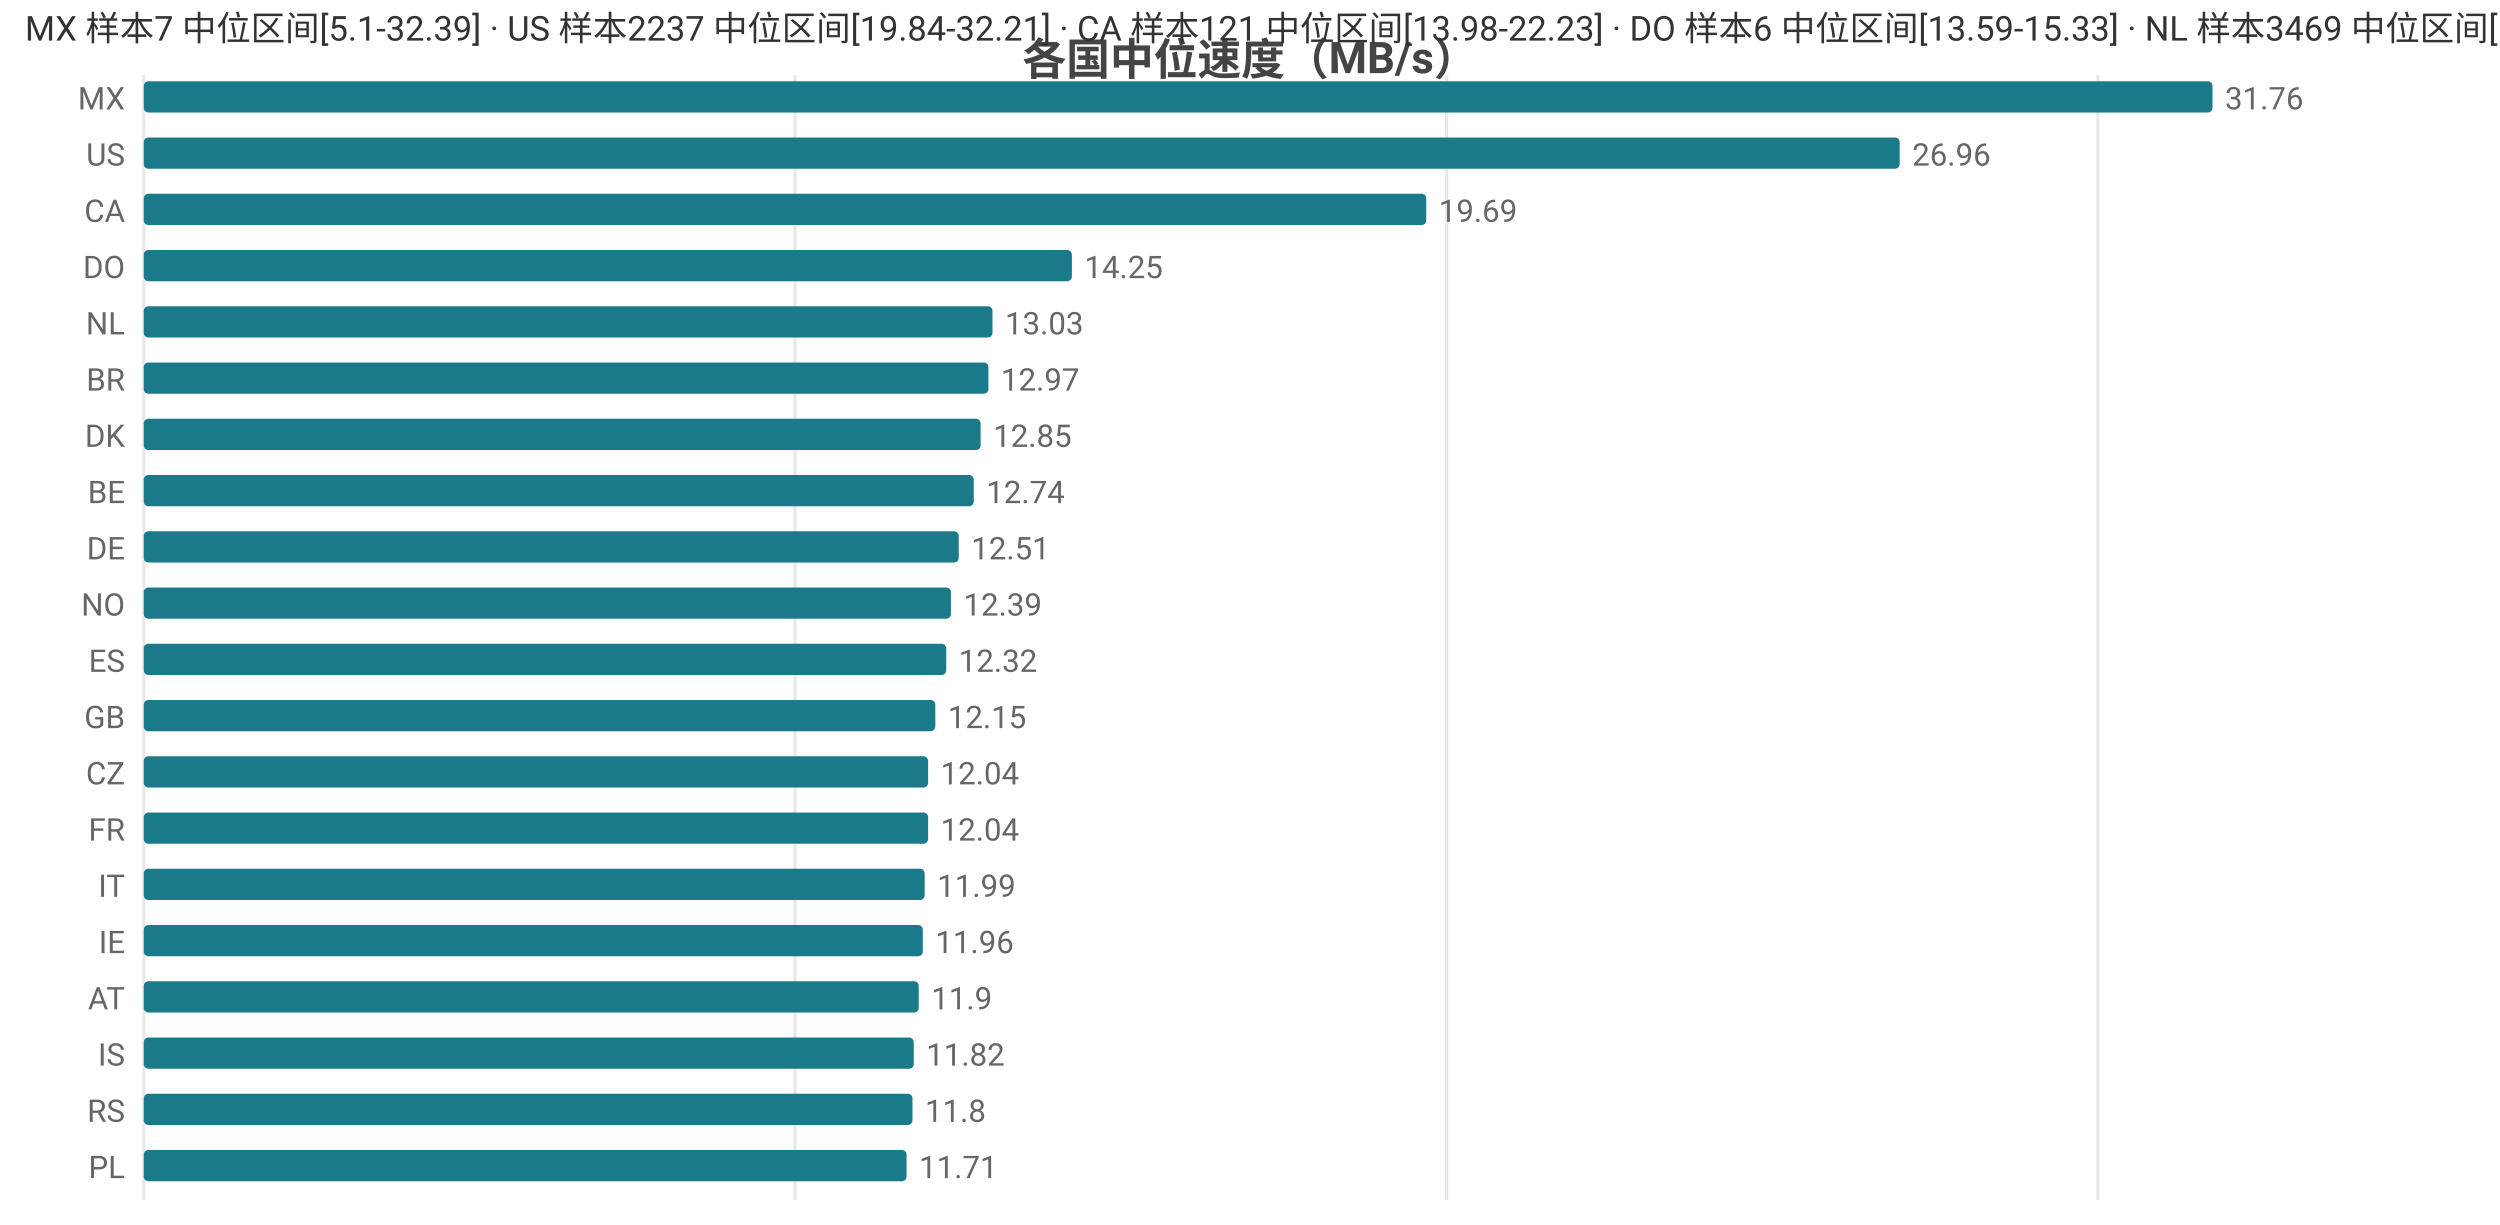
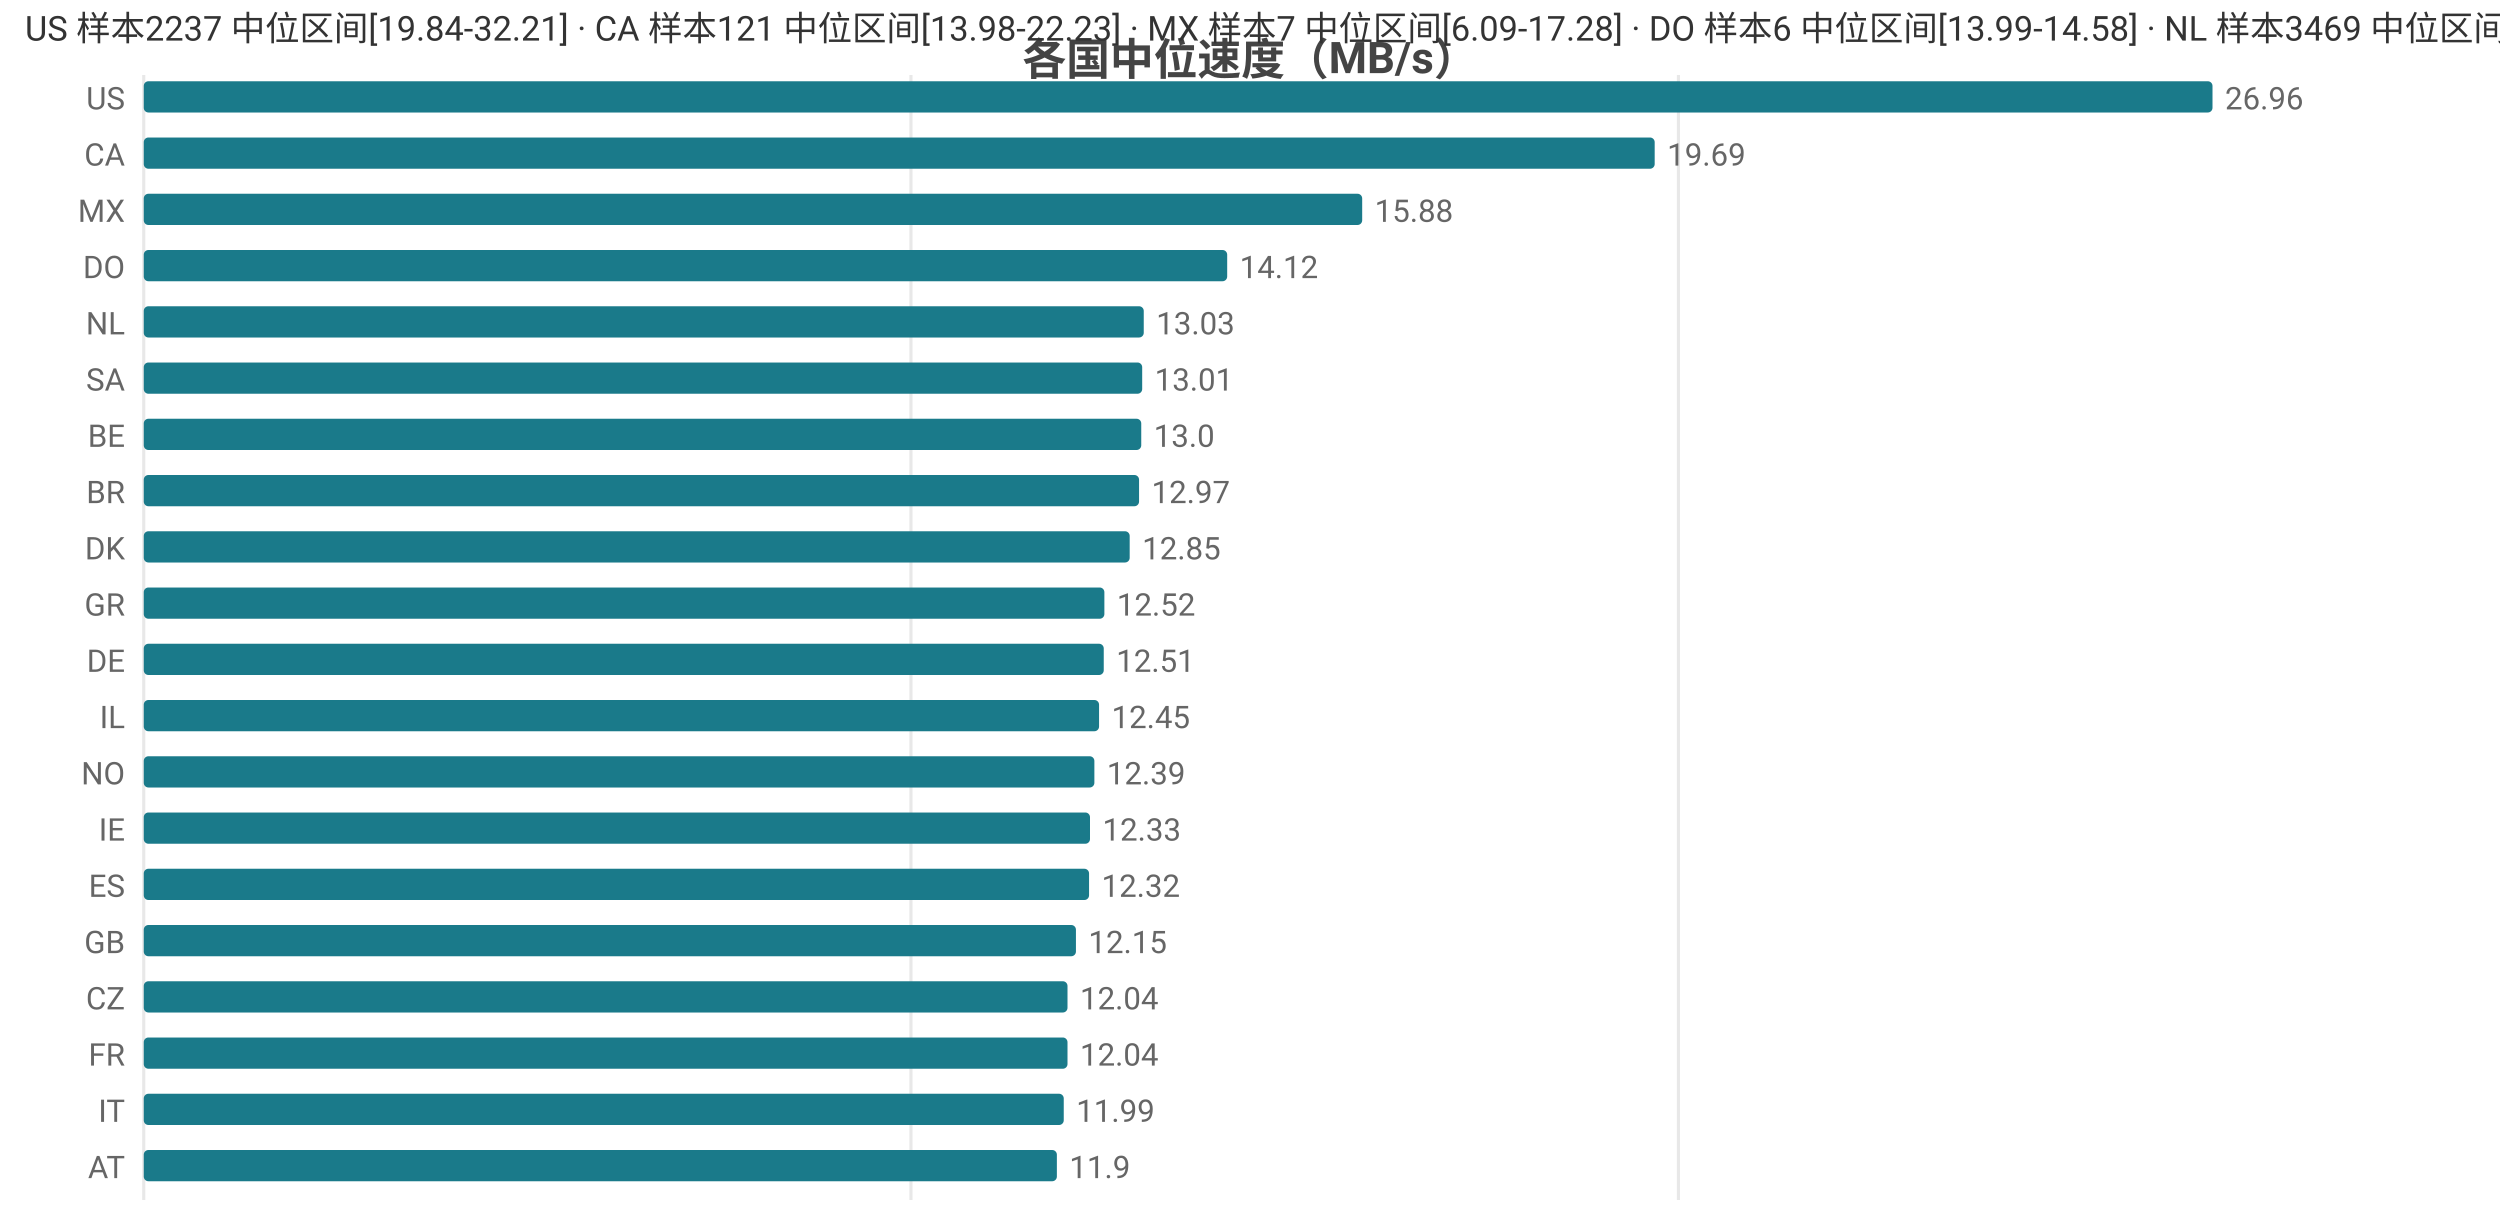
<svg xmlns="http://www.w3.org/2000/svg" width="800" height="392" viewBox="0 0 800 392">
  <rect width="800" height="392" fill="#ffffff" />
  <style>text{font-family:system-ui,-apple-system,'Segoe UI',Roboto,'PingFang SC','Microsoft YaHei','Noto Sans CJK SC',sans-serif}.g{stroke:#e8e8e8;stroke-width:1}.a{stroke:#999;stroke-width:1}.t{font-size:10px;fill:#666}.m{font-size:10px;text-anchor:middle;fill:#666}.e{font-size:10px;text-anchor:end;fill:#666}.l{font-size:11px;fill:#333}.tt{font-size:14px;font-weight:600;text-anchor:middle;fill:#444}.em{font-size:13px;text-anchor:middle;fill:#999}</style>
  <text class="tt" x="400.0" y="24">各国中位速度（MB/s）</text>
  <line class="g" x1="46" y1="24" x2="46" y2="384" />
-   <line class="g" x1="254.4" y1="24" x2="254.4" y2="384" />
-   <line class="g" x1="462.9" y1="24" x2="462.9" y2="384" />
-   <line class="g" x1="671.3" y1="24" x2="671.3" y2="384" />
-   <text class="e" x="40" y="35">MX</text>
+   <line class="g" x1="291.5" y1="24" x2="291.5" y2="384" />
+   <line class="g" x1="537.1" y1="24" x2="537.1" y2="384" />
+   <text class="e" x="40" y="35">US</text>
  <rect x="46" y="26" width="662" height="10" fill="#1a7a8a" rx="1.5" />
-   <text class="t" x="712" y="35">31.76</text>
-   <text class="e" x="40" y="53">US</text>
-   <rect x="46" y="44" width="561.9" height="10" fill="#1a7a8a" rx="1.5" />
-   <text class="t" x="611.9" y="53">26.96</text>
-   <text class="e" x="40" y="71">CA</text>
-   <rect x="46" y="62" width="410.4" height="10" fill="#1a7a8a" rx="1.5" />
-   <text class="t" x="460.4" y="71">19.69</text>
+   <text class="t" x="712" y="35">26.96</text>
+   <text class="e" x="40" y="53">CA</text>
+   <rect x="46" y="44" width="483.5" height="10" fill="#1a7a8a" rx="1.5" />
+   <text class="t" x="533.5" y="53">19.69</text>
+   <text class="e" x="40" y="71">MX</text>
+   <rect x="46" y="62" width="389.9" height="10" fill="#1a7a8a" rx="1.5" />
+   <text class="t" x="439.9" y="71">15.88</text>
  <text class="e" x="40" y="89">DO</text>
-   <rect x="46" y="80" width="297.0" height="10" fill="#1a7a8a" rx="1.5" />
-   <text class="t" x="347.0" y="89">14.25</text>
+   <rect x="46" y="80" width="346.7" height="10" fill="#1a7a8a" rx="1.5" />
+   <text class="t" x="396.7" y="89">14.12</text>
  <text class="e" x="40" y="107">NL</text>
-   <rect x="46" y="98" width="271.6" height="10" fill="#1a7a8a" rx="1.5" />
-   <text class="t" x="321.6" y="107">13.03</text>
-   <text class="e" x="40" y="125">BR</text>
-   <rect x="46" y="116" width="270.3" height="10" fill="#1a7a8a" rx="1.5" />
-   <text class="t" x="320.3" y="125">12.97</text>
-   <text class="e" x="40" y="143">DK</text>
-   <rect x="46" y="134" width="267.8" height="10" fill="#1a7a8a" rx="1.5" />
-   <text class="t" x="317.8" y="143">12.85</text>
-   <text class="e" x="40" y="161">BE</text>
-   <rect x="46" y="152" width="265.6" height="10" fill="#1a7a8a" rx="1.5" />
-   <text class="t" x="315.6" y="161">12.74</text>
-   <text class="e" x="40" y="179">DE</text>
-   <rect x="46" y="170" width="260.8" height="10" fill="#1a7a8a" rx="1.5" />
-   <text class="t" x="310.8" y="179">12.51</text>
-   <text class="e" x="40" y="197">NO</text>
-   <rect x="46" y="188" width="258.3" height="10" fill="#1a7a8a" rx="1.5" />
-   <text class="t" x="308.3" y="197">12.39</text>
-   <text class="e" x="40" y="215">ES</text>
-   <rect x="46" y="206" width="256.8" height="10" fill="#1a7a8a" rx="1.5" />
-   <text class="t" x="306.8" y="215">12.32</text>
-   <text class="e" x="40" y="233">GB</text>
-   <rect x="46" y="224" width="253.3" height="10" fill="#1a7a8a" rx="1.5" />
-   <text class="t" x="303.3" y="233">12.15</text>
-   <text class="e" x="40" y="251">CZ</text>
-   <rect x="46" y="242" width="251.0" height="10" fill="#1a7a8a" rx="1.5" />
-   <text class="t" x="301.0" y="251">12.04</text>
-   <text class="e" x="40" y="269">FR</text>
-   <rect x="46" y="260" width="251.0" height="10" fill="#1a7a8a" rx="1.5" />
-   <text class="t" x="301.0" y="269">12.04</text>
-   <text class="e" x="40" y="287">IT</text>
-   <rect x="46" y="278" width="249.9" height="10" fill="#1a7a8a" rx="1.5" />
-   <text class="t" x="299.9" y="287">11.99</text>
-   <text class="e" x="40" y="305">IE</text>
-   <rect x="46" y="296" width="249.3" height="10" fill="#1a7a8a" rx="1.5" />
-   <text class="t" x="299.3" y="305">11.96</text>
-   <text class="e" x="40" y="323">AT</text>
-   <rect x="46" y="314" width="248.0" height="10" fill="#1a7a8a" rx="1.5" />
-   <text class="t" x="298.0" y="323">11.9</text>
-   <text class="e" x="40" y="341">IS</text>
-   <rect x="46" y="332" width="246.4" height="10" fill="#1a7a8a" rx="1.5" />
-   <text class="t" x="296.4" y="341">11.82</text>
-   <text class="e" x="40" y="359">RS</text>
-   <rect x="46" y="350" width="246.0" height="10" fill="#1a7a8a" rx="1.5" />
-   <text class="t" x="296.0" y="359">11.8</text>
-   <text class="e" x="40" y="377">PL</text>
-   <rect x="46" y="368" width="244.1" height="10" fill="#1a7a8a" rx="1.5" />
-   <text class="t" x="294.1" y="377">11.71</text>
-   <text class="l" x="8" y="13">MX 样本7 中位区间[5.1-32.39] · US 样本2237 中位区间[19.84-32.21] · CA 样本121 中位区间[13.98-22.23] · DO 样本6 中位区间[13.59-15.33] · NL 样本3469 中位区间[11.72-13.41]</text>
+   <rect x="46" y="98" width="320.0" height="10" fill="#1a7a8a" rx="1.5" />
+   <text class="t" x="370.0" y="107">13.03</text>
+   <text class="e" x="40" y="125">SA</text>
+   <rect x="46" y="116" width="319.5" height="10" fill="#1a7a8a" rx="1.5" />
+   <text class="t" x="369.5" y="125">13.01</text>
+   <text class="e" x="40" y="143">BE</text>
+   <rect x="46" y="134" width="319.2" height="10" fill="#1a7a8a" rx="1.5" />
+   <text class="t" x="369.2" y="143">13.0</text>
+   <text class="e" x="40" y="161">BR</text>
+   <rect x="46" y="152" width="318.5" height="10" fill="#1a7a8a" rx="1.5" />
+   <text class="t" x="368.5" y="161">12.97</text>
+   <text class="e" x="40" y="179">DK</text>
+   <rect x="46" y="170" width="315.5" height="10" fill="#1a7a8a" rx="1.5" />
+   <text class="t" x="365.5" y="179">12.85</text>
+   <text class="e" x="40" y="197">GR</text>
+   <rect x="46" y="188" width="307.4" height="10" fill="#1a7a8a" rx="1.5" />
+   <text class="t" x="357.4" y="197">12.52</text>
+   <text class="e" x="40" y="215">DE</text>
+   <rect x="46" y="206" width="307.2" height="10" fill="#1a7a8a" rx="1.5" />
+   <text class="t" x="357.2" y="215">12.51</text>
+   <text class="e" x="40" y="233">IL</text>
+   <rect x="46" y="224" width="305.7" height="10" fill="#1a7a8a" rx="1.5" />
+   <text class="t" x="355.7" y="233">12.45</text>
+   <text class="e" x="40" y="251">NO</text>
+   <rect x="46" y="242" width="304.2" height="10" fill="#1a7a8a" rx="1.5" />
+   <text class="t" x="354.2" y="251">12.39</text>
+   <text class="e" x="40" y="269">IE</text>
+   <rect x="46" y="260" width="302.8" height="10" fill="#1a7a8a" rx="1.5" />
+   <text class="t" x="352.8" y="269">12.33</text>
+   <text class="e" x="40" y="287">ES</text>
+   <rect x="46" y="278" width="302.5" height="10" fill="#1a7a8a" rx="1.5" />
+   <text class="t" x="352.5" y="287">12.32</text>
+   <text class="e" x="40" y="305">GB</text>
+   <rect x="46" y="296" width="298.3" height="10" fill="#1a7a8a" rx="1.5" />
+   <text class="t" x="348.3" y="305">12.15</text>
+   <text class="e" x="40" y="323">CZ</text>
+   <rect x="46" y="314" width="295.6" height="10" fill="#1a7a8a" rx="1.5" />
+   <text class="t" x="345.6" y="323">12.04</text>
+   <text class="e" x="40" y="341">FR</text>
+   <rect x="46" y="332" width="295.6" height="10" fill="#1a7a8a" rx="1.5" />
+   <text class="t" x="345.6" y="341">12.04</text>
+   <text class="e" x="40" y="359">IT</text>
+   <rect x="46" y="350" width="294.4" height="10" fill="#1a7a8a" rx="1.5" />
+   <text class="t" x="344.4" y="359">11.99</text>
+   <text class="e" x="40" y="377">AT</text>
+   <rect x="46" y="368" width="292.2" height="10" fill="#1a7a8a" rx="1.5" />
+   <text class="t" x="342.2" y="377">11.9</text>
+   <text class="l" x="8" y="13">US 样本2237 中位区间[19.84-32.21] · CA 样本121 中位区间[13.98-22.23] · MX 样本7 中位区间[6.09-17.28] · DO 样本6 中位区间[13.99-14.58] · NL 样本3469 中位区间[11.72-13.41]</text>
</svg>
